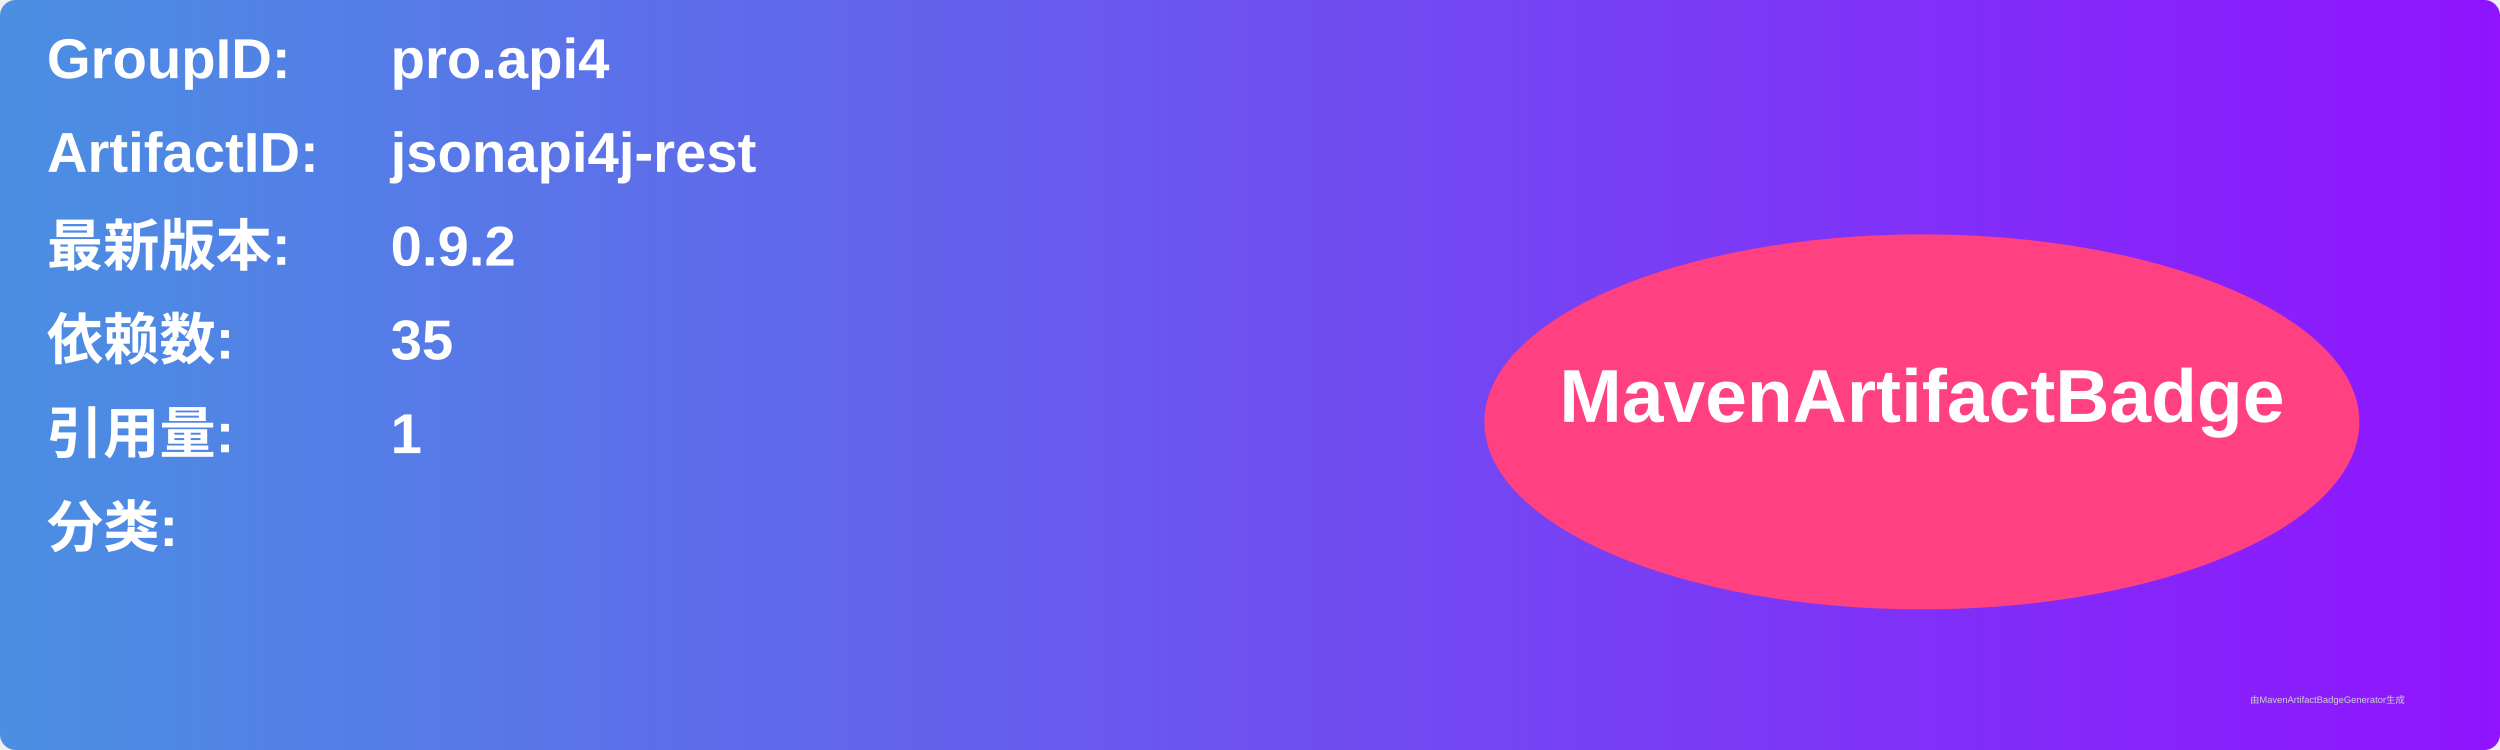
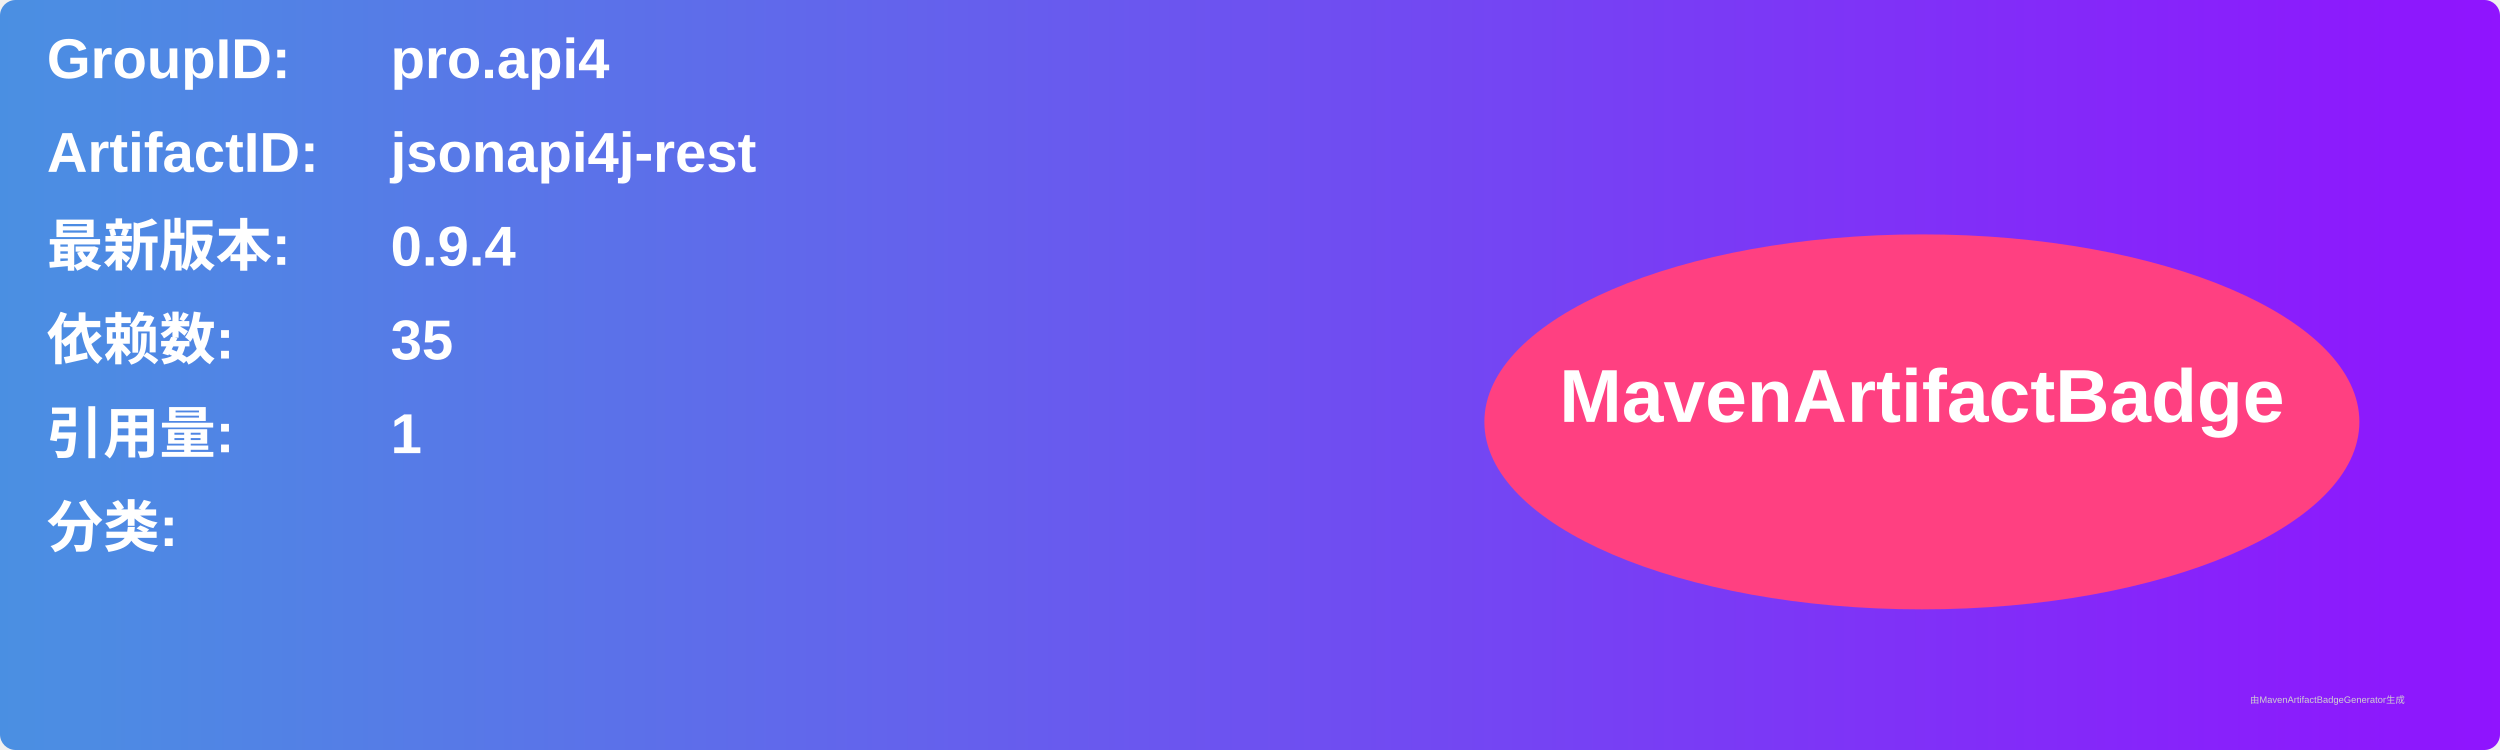
<svg xmlns="http://www.w3.org/2000/svg" width="800" height="240" viewBox="0 0 800 240">
  <linearGradient id="grad" x1="0%" y1="0%" x2="100%" y2="0%">
    <stop offset="0%" stop-color="#4a90e2" />
    <stop offset="100%" stop-color="#9013fe" />
  </linearGradient>
  <rect width="100%" height="100%" rx="5" ry="5" fill="url(#grad)" />
  <g transform="translate(15, 15)">
    <text x="0" y="10" font-family="Arial" font-size="18" fill="white" font-weight="bold" width="260">GroupID:</text>
    <text x="110" y="10" font-family="Arial" font-size="18" fill="white" font-weight="bold" width="460">pro.api4</text>
    <text x="0" y="40" font-family="Arial" font-size="18" fill="white" font-weight="bold" width="260">ArtifactID:</text>
    <text x="110" y="40" font-family="Arial" font-size="18" fill="white" font-weight="bold" width="460">jsonapi4j-rest</text>
    <text x="0" y="70" font-family="Arial" font-size="18" fill="white" font-weight="bold">最新版本:</text>
    <text x="110" y="70" font-family="Arial" font-size="18" fill="white" font-weight="bold">
-       <tspan font-weight="bold">0.9.2</tspan>
+       <tspan font-weight="bold">0.9.4</tspan>
    </text>
    <text x="0" y="100" font-family="Arial" font-size="18" fill="white" font-weight="bold">依赖数: </text>
    <text x="110" y="100" font-family="Arial" font-size="18" fill="white">
      <tspan font-weight="bold">35</tspan>
    </text>
    <text x="0" y="130" font-family="Arial" font-size="18" fill="white" font-weight="bold">引用量: </text>
    <text x="110" y="130" font-family="Arial" font-size="18" fill="white">
      <tspan font-weight="bold">1</tspan>
    </text>
    <text x="0" y="160" font-family="Arial" font-size="18" fill="white" font-weight="bold">分类:</text>
    <text x="10" y="190" font-family="Arial" font-size="10" fill="white">
      <tspan font-weight="bold" />
    </text>
    <ellipse cx="600" cy="120" rx="140" ry="60" fill="#ff4081" />
    <text x="600" y="120" text-anchor="middle" font-family="Arial" font-size="24" fill="white" font-weight="bold">MavenArtifactBadge</text>
  </g>
  <text x="720" y="225" font-family="Arial" font-size="3" fill="#d0d0d0">由MavenArtifactBadgeGenerator生成</text>
</svg>
